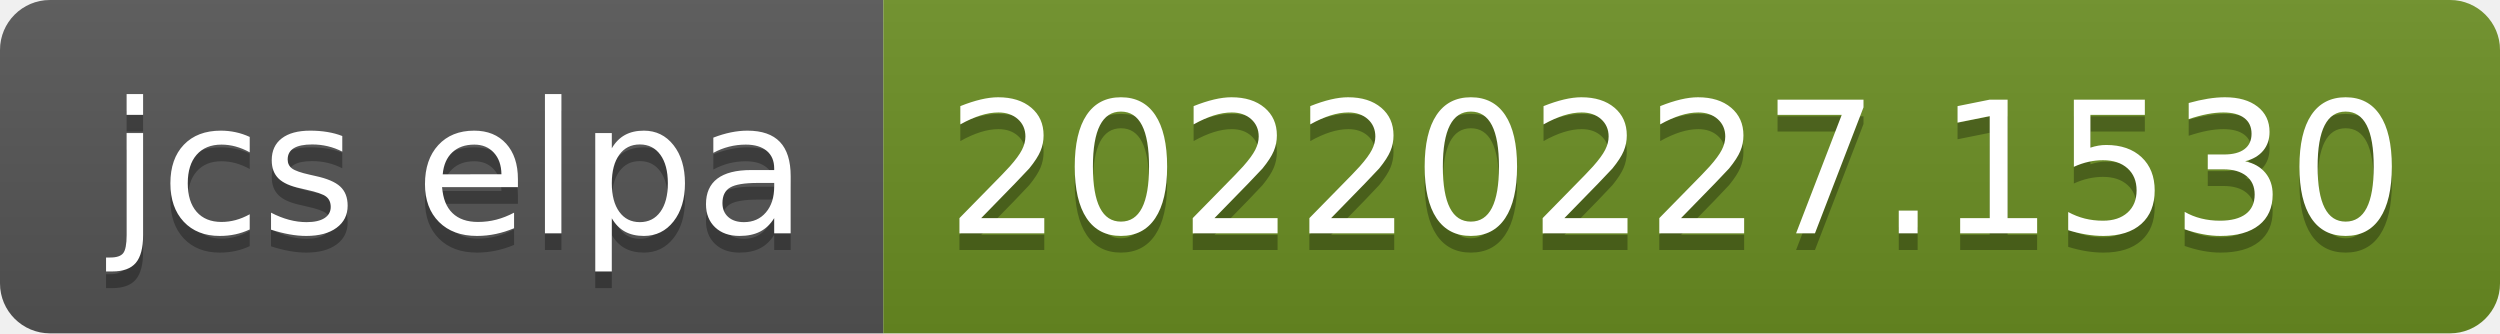
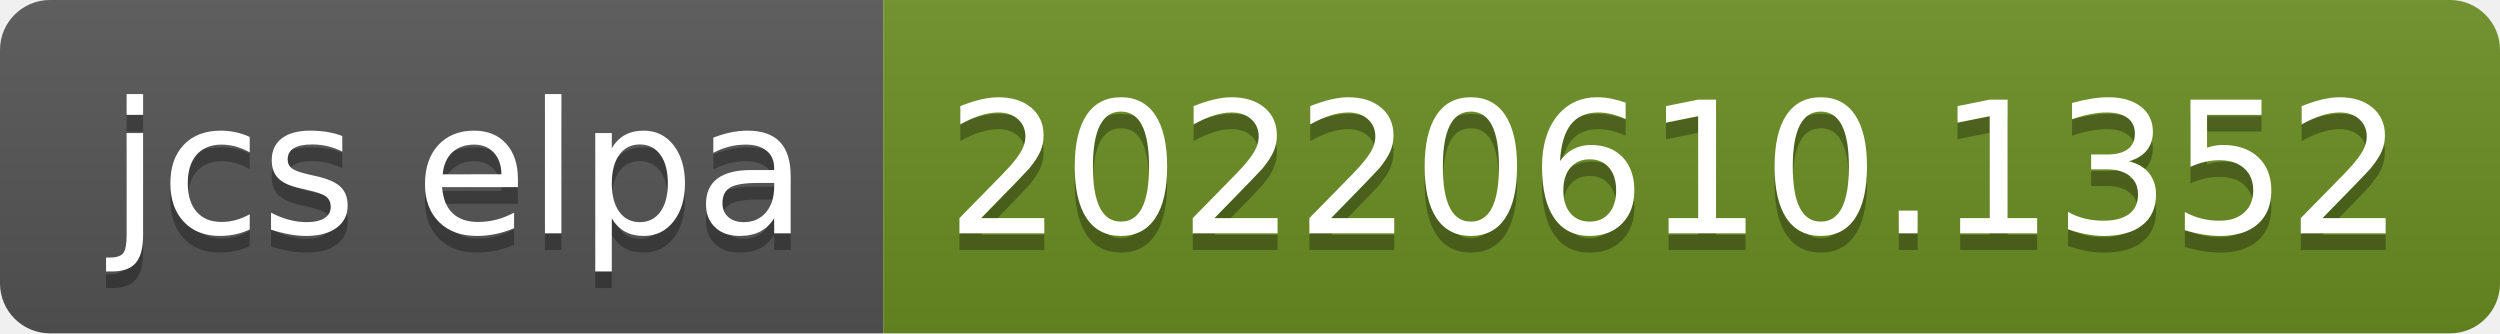
- <svg xmlns="http://www.w3.org/2000/svg" width="150" height="20" role="img" aria-label="jcs elpa: 20220227.1530">
+ <svg xmlns="http://www.w3.org/2000/svg" width="150" height="20" role="img" aria-label="jcs elpa: 20220610.1352">
  <linearGradient id="s" x2="0" y2="100%">
    <stop offset="0" stop-color="#bbb" stop-opacity=".1" />
    <stop offset="1" stop-opacity=".1" />
  </linearGradient>
  <clipPath id="r">
    <rect width="150" height="20" rx="3" fill="#fff" />
  </clipPath>
  <g clip-path="url(#r)">
    <rect width="53" height="20" fill="#555" />
    <rect x="53" width="97" height="20" fill="#6b8e23" />
    <rect width="150" height="20" fill="url(#s)" />
  </g>
  <g fill="#fff" text-anchor="middle" font-family="Verdana,Geneva,DejaVu Sans,sans-serif" text-rendering="geometricPrecision" font-size="110">
    <text aria-hidden="true" x="275" y="150" fill="#010101" fill-opacity=".3" transform="scale(.1)" textLength="430">jcs elpa</text>
    <text x="275" y="140" transform="scale(.1)" fill="#fff" textLength="430">jcs elpa</text>
-     <text aria-hidden="true" x="1005" y="150" fill="#010101" fill-opacity=".3" transform="scale(.1)" textLength="870">20220227.1530</text>
-     <text x="1005" y="140" transform="scale(.1)" fill="#fff" textLength="870">20220227.1530</text>
+     <text aria-hidden="true" x="1005" y="150" fill="#010101" fill-opacity=".3" transform="scale(.1)" textLength="870">20220610.1352</text>
+     <text x="1005" y="140" transform="scale(.1)" fill="#fff" textLength="870">20220610.1352</text>
  </g>
</svg>
